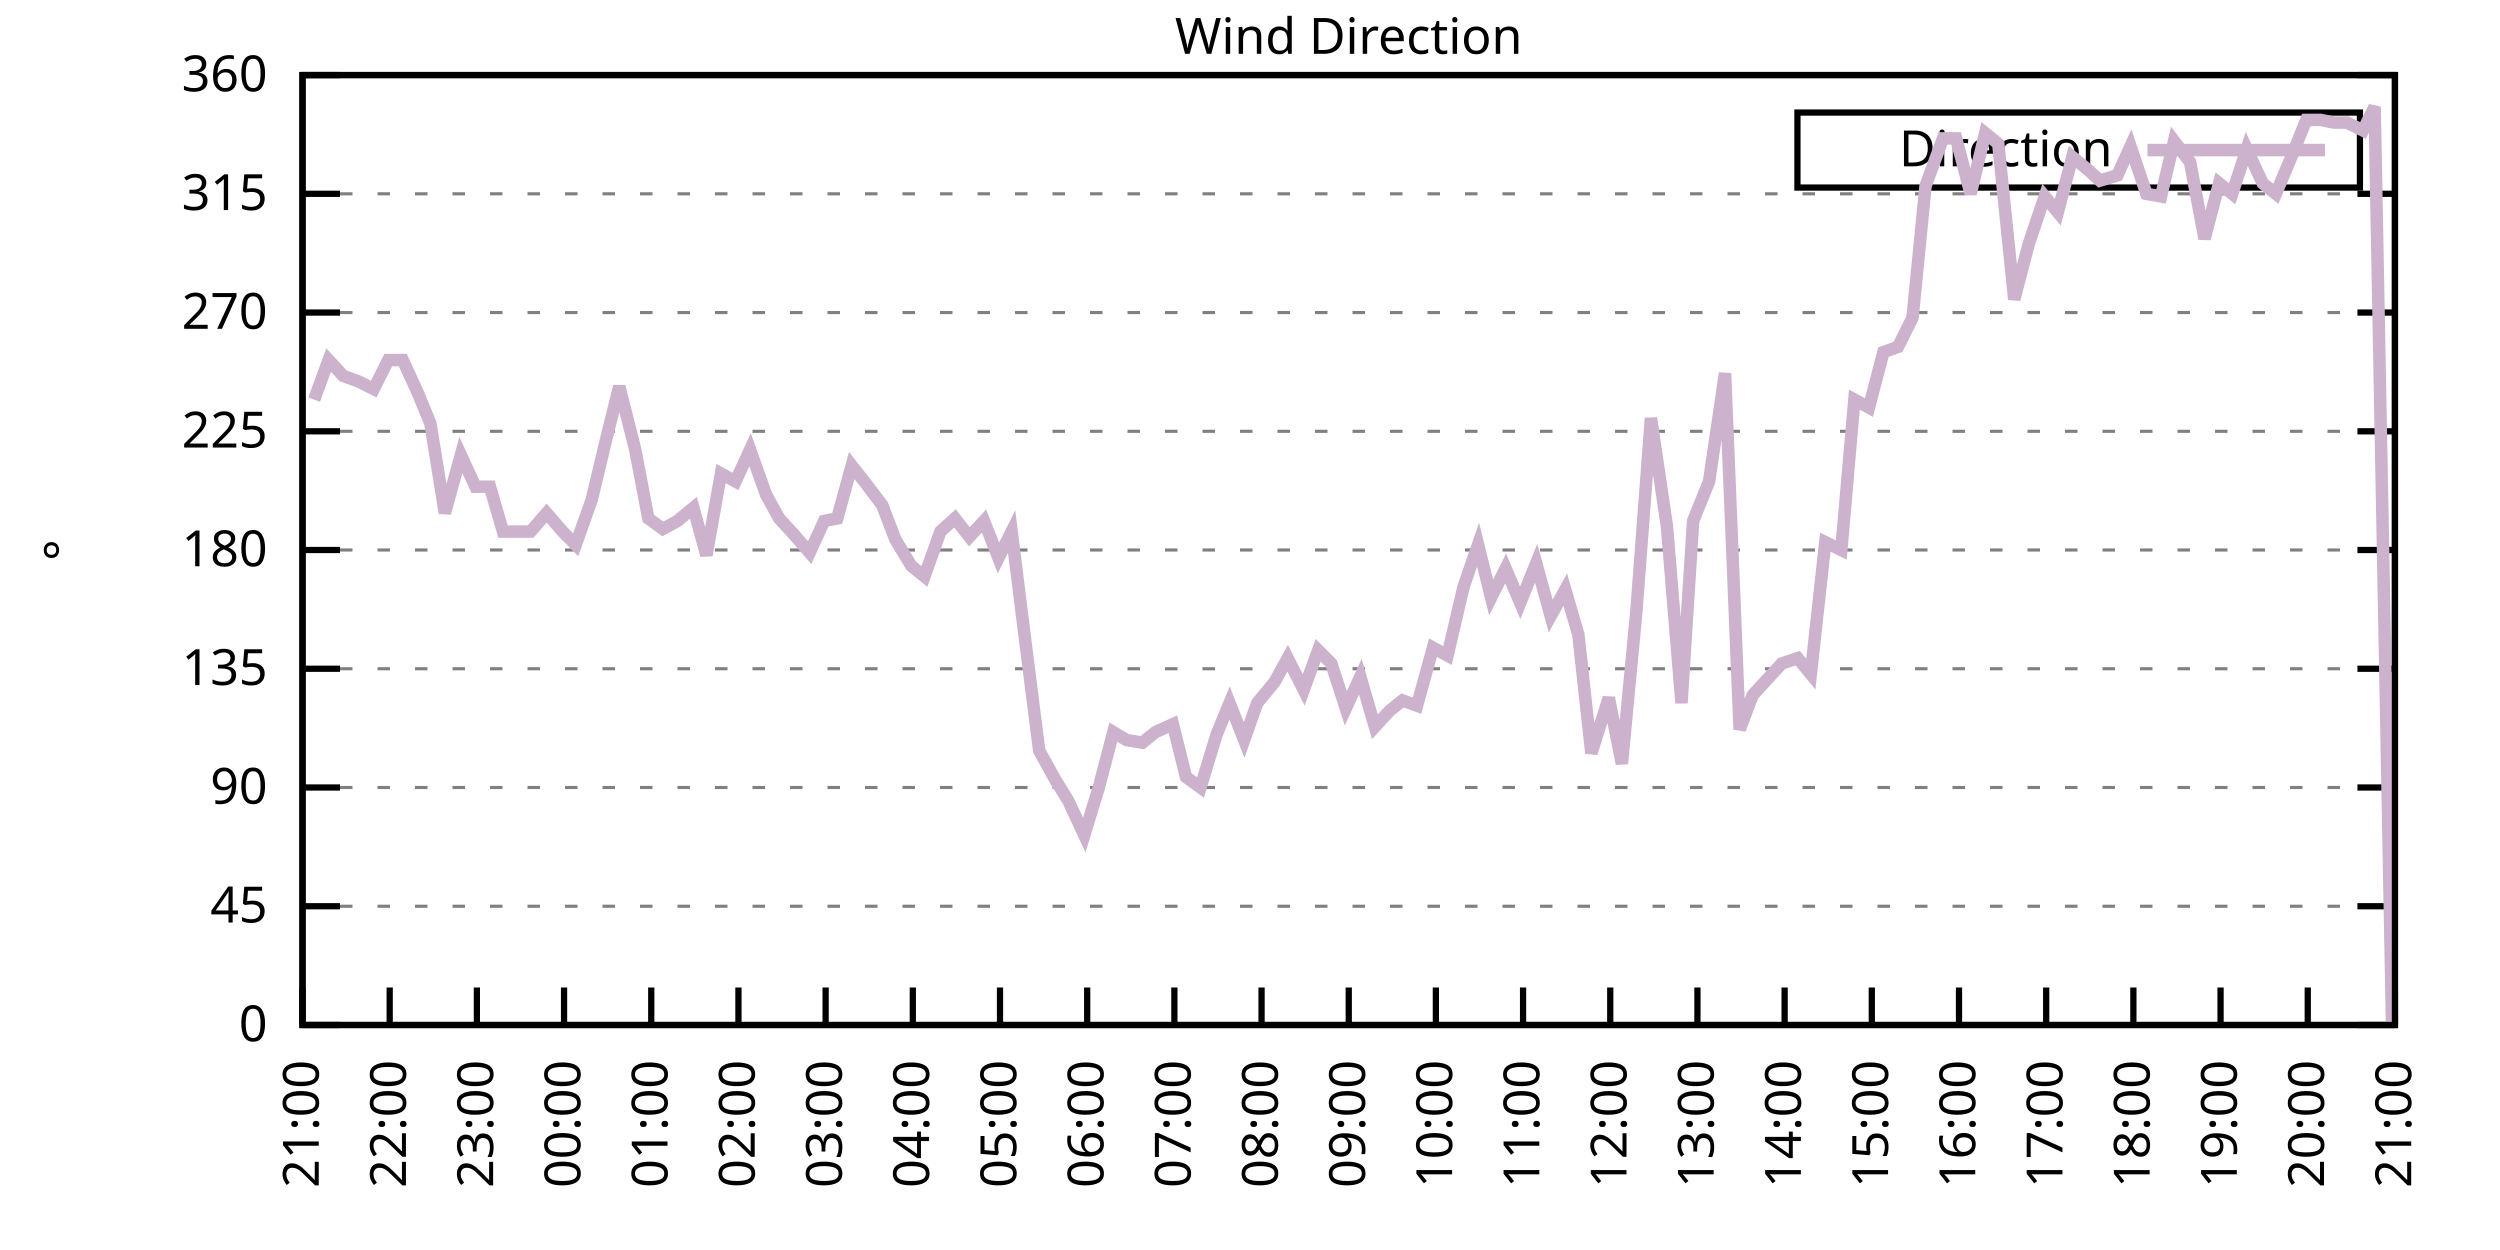
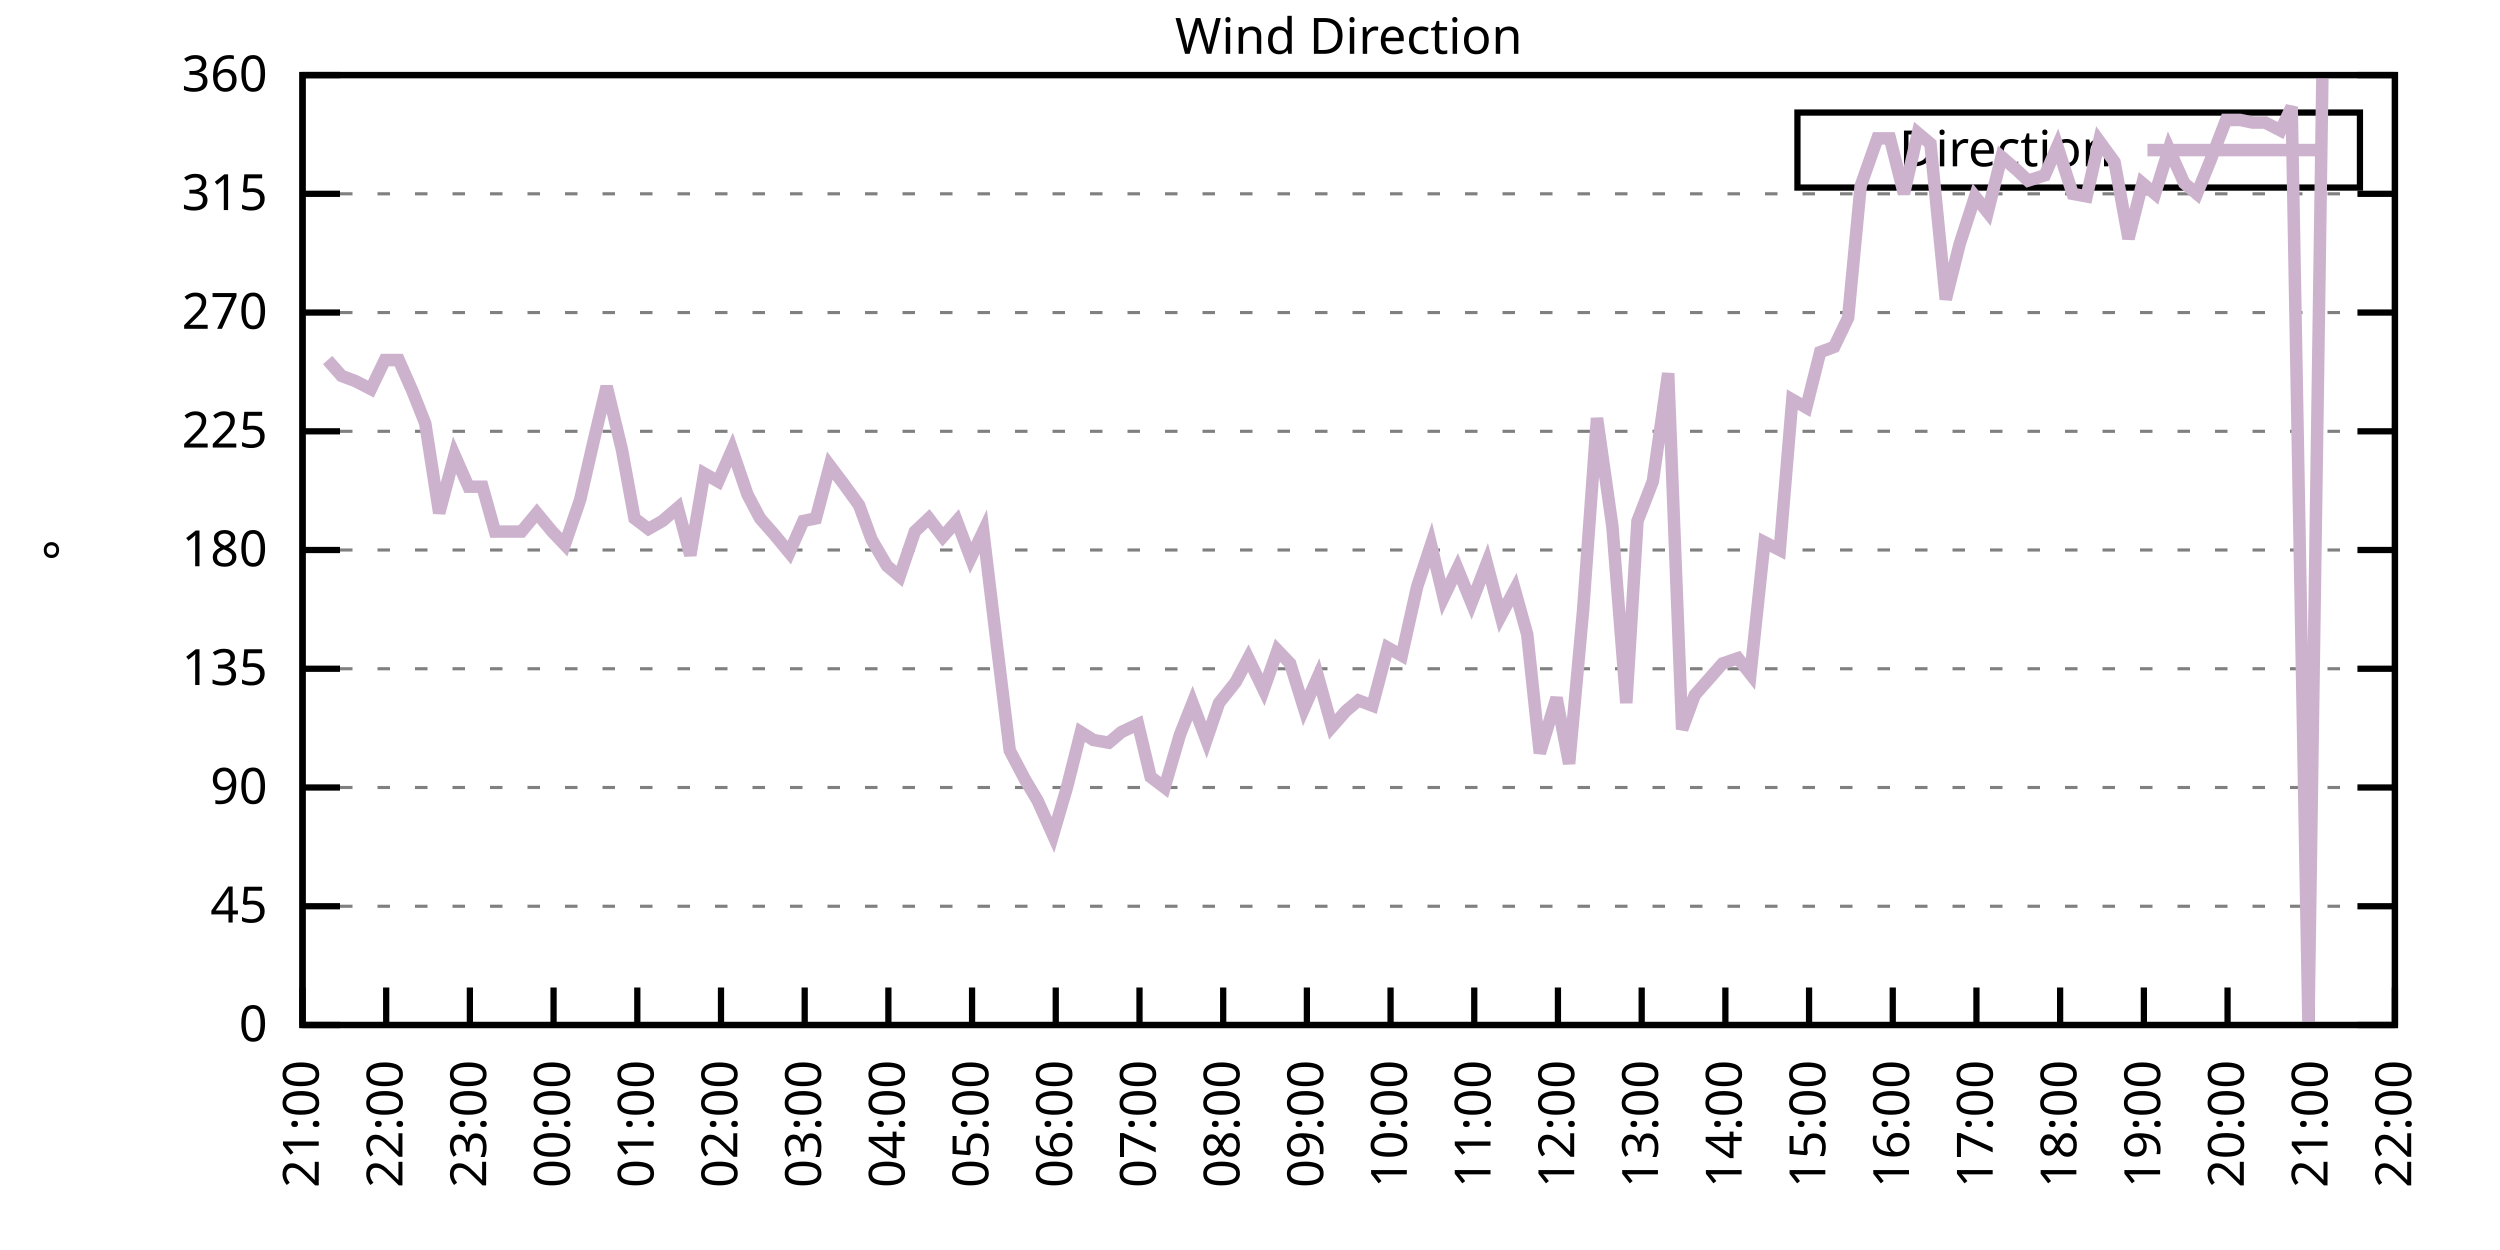
<svg xmlns="http://www.w3.org/2000/svg" xmlns:xlink="http://www.w3.org/1999/xlink" width="400" height="200" viewBox="0 0 400 200">
  <g id="gnuplot_canvas">
    <rect x="0" y="0" width="400" height="200" fill="none" />
    <defs>
      <circle id="gpDot" r="0.5" stroke-width="0.5" stroke="currentColor" />
      <path id="gpPt0" stroke-width="0.333" stroke="currentColor" d="M-1,0 h2 M0,-1 v2" />
      <path id="gpPt1" stroke-width="0.333" stroke="currentColor" d="M-1,-1 L1,1 M1,-1 L-1,1" />
      <path id="gpPt2" stroke-width="0.333" stroke="currentColor" d="M-1,0 L1,0 M0,-1 L0,1 M-1,-1 L1,1 M-1,1 L1,-1" />
      <rect id="gpPt3" stroke-width="0.333" stroke="currentColor" x="-1" y="-1" width="2" height="2" />
      <rect id="gpPt4" stroke-width="0.333" stroke="currentColor" fill="currentColor" x="-1" y="-1" width="2" height="2" />
      <circle id="gpPt5" stroke-width="0.333" stroke="currentColor" cx="0" cy="0" r="1" />
      <use xlink:href="#gpPt5" id="gpPt6" fill="currentColor" stroke="none" />
      <path id="gpPt7" stroke-width="0.333" stroke="currentColor" d="M0,-1.33 L-1.33,0.67 L1.33,0.67 z" />
      <use xlink:href="#gpPt7" id="gpPt8" fill="currentColor" stroke="none" />
      <use xlink:href="#gpPt7" id="gpPt9" stroke="currentColor" transform="rotate(180)" />
      <use xlink:href="#gpPt9" id="gpPt10" fill="currentColor" stroke="none" />
      <use xlink:href="#gpPt3" id="gpPt11" stroke="currentColor" transform="rotate(45)" />
      <use xlink:href="#gpPt11" id="gpPt12" fill="currentColor" stroke="none" />
      <path id="gpPt13" stroke-width="0.333" stroke="currentColor" d="M0,1.330 L1.265,0.411 L0.782,-1.067 L-0.782,-1.076 L-1.265,0.411 z" />
      <use xlink:href="#gpPt13" id="gpPt14" fill="currentColor" stroke="none" />
      <filter id="textbox" filterUnits="objectBoundingBox" x="0" y="0" height="1" width="1">
        <feFlood flood-color="white" flood-opacity="1" result="bgnd" />
        <feComposite in="SourceGraphic" in2="bgnd" operator="atop" />
      </filter>
      <filter id="greybox" filterUnits="objectBoundingBox" x="0" y="0" height="1" width="1">
        <feFlood flood-color="lightgrey" flood-opacity="1" result="grey" />
        <feComposite in="SourceGraphic" in2="grey" operator="atop" />
      </filter>
    </defs>
    <g fill="none" color="white" stroke="currentColor" stroke-width="1.00" stroke-linecap="butt" stroke-linejoin="miter">
</g>
    <g fill="none" color="black" stroke="currentColor" stroke-width="1.00" stroke-linecap="butt" stroke-linejoin="miter">
      <g stroke="none" shape-rendering="crispEdges">
        <polygon fill="rgb(255, 255, 255)" points="48.40,164.00 383.18,164.00 383.18,12.02 48.40,12.02 " />
      </g>
    </g>
    <g fill="none" color="black" stroke="currentColor" stroke-width="1.00" stroke-linecap="butt" stroke-linejoin="miter">
</g>
    <g fill="none" color="black" stroke="black" stroke-width="0.50" stroke-linecap="butt" stroke-linejoin="miter">
</g>
    <g fill="none" color="gray" stroke="currentColor" stroke-width="0.50" stroke-linecap="butt" stroke-linejoin="miter">
      <path stroke="gray" stroke-dasharray="2,4" class="gridline" d="M48.40,164.00 L383.19,164.00  " />
    </g>
    <g fill="none" color="gray" stroke="gray" stroke-width="1.00" stroke-linecap="butt" stroke-linejoin="miter">
</g>
    <g fill="none" color="black" stroke="currentColor" stroke-width="1.00" stroke-linecap="butt" stroke-linejoin="miter">
      <path stroke="black" d="M48.40,164.00 L54.40,164.00 M383.19,164.00 L377.19,164.00  " />
      <g transform="translate(42.80,166.60)" stroke="none" fill="black" font-family="Sans" font-size="8.00" text-anchor="end">
        <text>
          <tspan font-family="Sans"> 0</tspan>
        </text>
      </g>
    </g>
    <g fill="none" color="black" stroke="currentColor" stroke-width="1.00" stroke-linecap="butt" stroke-linejoin="miter">
</g>
    <g fill="none" color="black" stroke="black" stroke-width="0.50" stroke-linecap="butt" stroke-linejoin="miter">
</g>
    <g fill="none" color="gray" stroke="currentColor" stroke-width="0.50" stroke-linecap="butt" stroke-linejoin="miter">
      <path stroke="gray" stroke-dasharray="2,4" class="gridline" d="M48.40,145.00 L383.19,145.00  " />
    </g>
    <g fill="none" color="gray" stroke="gray" stroke-width="1.00" stroke-linecap="butt" stroke-linejoin="miter">
</g>
    <g fill="none" color="black" stroke="currentColor" stroke-width="1.00" stroke-linecap="butt" stroke-linejoin="miter">
      <path stroke="black" d="M48.40,145.00 L54.40,145.00 M383.19,145.00 L377.19,145.00  " />
      <g transform="translate(42.80,147.60)" stroke="none" fill="black" font-family="Sans" font-size="8.00" text-anchor="end">
        <text>
          <tspan font-family="Sans"> 45</tspan>
        </text>
      </g>
    </g>
    <g fill="none" color="black" stroke="currentColor" stroke-width="1.00" stroke-linecap="butt" stroke-linejoin="miter">
</g>
    <g fill="none" color="black" stroke="black" stroke-width="0.50" stroke-linecap="butt" stroke-linejoin="miter">
</g>
    <g fill="none" color="gray" stroke="currentColor" stroke-width="0.50" stroke-linecap="butt" stroke-linejoin="miter">
      <path stroke="gray" stroke-dasharray="2,4" class="gridline" d="M48.40,126.00 L383.19,126.00  " />
    </g>
    <g fill="none" color="gray" stroke="gray" stroke-width="1.00" stroke-linecap="butt" stroke-linejoin="miter">
</g>
    <g fill="none" color="black" stroke="currentColor" stroke-width="1.00" stroke-linecap="butt" stroke-linejoin="miter">
      <path stroke="black" d="M48.40,126.00 L54.40,126.00 M383.19,126.00 L377.19,126.00  " />
      <g transform="translate(42.80,128.60)" stroke="none" fill="black" font-family="Sans" font-size="8.00" text-anchor="end">
        <text>
          <tspan font-family="Sans"> 90</tspan>
        </text>
      </g>
    </g>
    <g fill="none" color="black" stroke="currentColor" stroke-width="1.00" stroke-linecap="butt" stroke-linejoin="miter">
</g>
    <g fill="none" color="black" stroke="black" stroke-width="0.50" stroke-linecap="butt" stroke-linejoin="miter">
</g>
    <g fill="none" color="gray" stroke="currentColor" stroke-width="0.50" stroke-linecap="butt" stroke-linejoin="miter">
      <path stroke="gray" stroke-dasharray="2,4" class="gridline" d="M48.40,107.00 L383.19,107.00  " />
    </g>
    <g fill="none" color="gray" stroke="gray" stroke-width="1.00" stroke-linecap="butt" stroke-linejoin="miter">
</g>
    <g fill="none" color="black" stroke="currentColor" stroke-width="1.00" stroke-linecap="butt" stroke-linejoin="miter">
      <path stroke="black" d="M48.40,107.00 L54.40,107.00 M383.19,107.00 L377.19,107.00  " />
      <g transform="translate(42.80,109.60)" stroke="none" fill="black" font-family="Sans" font-size="8.00" text-anchor="end">
        <text>
          <tspan font-family="Sans"> 135</tspan>
        </text>
      </g>
    </g>
    <g fill="none" color="black" stroke="currentColor" stroke-width="1.00" stroke-linecap="butt" stroke-linejoin="miter">
</g>
    <g fill="none" color="black" stroke="black" stroke-width="0.50" stroke-linecap="butt" stroke-linejoin="miter">
</g>
    <g fill="none" color="gray" stroke="currentColor" stroke-width="0.50" stroke-linecap="butt" stroke-linejoin="miter">
      <path stroke="gray" stroke-dasharray="2,4" class="gridline" d="M48.40,88.00 L383.19,88.00  " />
    </g>
    <g fill="none" color="gray" stroke="gray" stroke-width="1.00" stroke-linecap="butt" stroke-linejoin="miter">
</g>
    <g fill="none" color="black" stroke="currentColor" stroke-width="1.00" stroke-linecap="butt" stroke-linejoin="miter">
      <path stroke="black" d="M48.40,88.00 L54.40,88.00 M383.19,88.00 L377.19,88.00  " />
      <g transform="translate(42.80,90.60)" stroke="none" fill="black" font-family="Sans" font-size="8.00" text-anchor="end">
        <text>
          <tspan font-family="Sans"> 180</tspan>
        </text>
      </g>
    </g>
    <g fill="none" color="black" stroke="currentColor" stroke-width="1.00" stroke-linecap="butt" stroke-linejoin="miter">
</g>
    <g fill="none" color="black" stroke="black" stroke-width="0.50" stroke-linecap="butt" stroke-linejoin="miter">
</g>
    <g fill="none" color="gray" stroke="currentColor" stroke-width="0.50" stroke-linecap="butt" stroke-linejoin="miter">
      <path stroke="gray" stroke-dasharray="2,4" class="gridline" d="M48.40,69.01 L383.19,69.01  " />
    </g>
    <g fill="none" color="gray" stroke="gray" stroke-width="1.00" stroke-linecap="butt" stroke-linejoin="miter">
</g>
    <g fill="none" color="black" stroke="currentColor" stroke-width="1.00" stroke-linecap="butt" stroke-linejoin="miter">
      <path stroke="black" d="M48.40,69.01 L54.40,69.01 M383.19,69.01 L377.19,69.01  " />
      <g transform="translate(42.80,71.61)" stroke="none" fill="black" font-family="Sans" font-size="8.00" text-anchor="end">
        <text>
          <tspan font-family="Sans"> 225</tspan>
        </text>
      </g>
    </g>
    <g fill="none" color="black" stroke="currentColor" stroke-width="1.00" stroke-linecap="butt" stroke-linejoin="miter">
</g>
    <g fill="none" color="black" stroke="black" stroke-width="0.50" stroke-linecap="butt" stroke-linejoin="miter">
</g>
    <g fill="none" color="gray" stroke="currentColor" stroke-width="0.50" stroke-linecap="butt" stroke-linejoin="miter">
      <path stroke="gray" stroke-dasharray="2,4" class="gridline" d="M48.40,50.01 L383.19,50.01  " />
    </g>
    <g fill="none" color="gray" stroke="gray" stroke-width="1.00" stroke-linecap="butt" stroke-linejoin="miter">
</g>
    <g fill="none" color="black" stroke="currentColor" stroke-width="1.00" stroke-linecap="butt" stroke-linejoin="miter">
      <path stroke="black" d="M48.40,50.01 L54.40,50.01 M383.19,50.01 L377.19,50.01  " />
      <g transform="translate(42.80,52.61)" stroke="none" fill="black" font-family="Sans" font-size="8.00" text-anchor="end">
        <text>
          <tspan font-family="Sans"> 270</tspan>
        </text>
      </g>
    </g>
    <g fill="none" color="black" stroke="currentColor" stroke-width="1.00" stroke-linecap="butt" stroke-linejoin="miter">
</g>
    <g fill="none" color="black" stroke="black" stroke-width="0.50" stroke-linecap="butt" stroke-linejoin="miter">
</g>
    <g fill="none" color="gray" stroke="currentColor" stroke-width="0.50" stroke-linecap="butt" stroke-linejoin="miter">
      <path stroke="gray" stroke-dasharray="2,4" class="gridline" d="M48.40,31.01 L383.19,31.01  " />
    </g>
    <g fill="none" color="gray" stroke="gray" stroke-width="1.00" stroke-linecap="butt" stroke-linejoin="miter">
</g>
    <g fill="none" color="black" stroke="currentColor" stroke-width="1.00" stroke-linecap="butt" stroke-linejoin="miter">
      <path stroke="black" d="M48.40,31.01 L54.40,31.01 M383.19,31.01 L377.19,31.01  " />
      <g transform="translate(42.80,33.61)" stroke="none" fill="black" font-family="Sans" font-size="8.00" text-anchor="end">
        <text>
          <tspan font-family="Sans"> 315</tspan>
        </text>
      </g>
    </g>
    <g fill="none" color="black" stroke="currentColor" stroke-width="1.00" stroke-linecap="butt" stroke-linejoin="miter">
</g>
    <g fill="none" color="black" stroke="black" stroke-width="0.50" stroke-linecap="butt" stroke-linejoin="miter">
</g>
    <g fill="none" color="gray" stroke="currentColor" stroke-width="0.50" stroke-linecap="butt" stroke-linejoin="miter">
      <path stroke="gray" stroke-dasharray="2,4" class="gridline" d="M48.40,12.01 L383.19,12.01  " />
    </g>
    <g fill="none" color="gray" stroke="gray" stroke-width="1.00" stroke-linecap="butt" stroke-linejoin="miter">
</g>
    <g fill="none" color="black" stroke="currentColor" stroke-width="1.00" stroke-linecap="butt" stroke-linejoin="miter">
      <path stroke="black" d="M48.40,12.01 L54.40,12.01 M383.19,12.01 L377.19,12.01  " />
      <g transform="translate(42.80,14.61)" stroke="none" fill="black" font-family="Sans" font-size="8.00" text-anchor="end">
        <text>
          <tspan font-family="Sans"> 360</tspan>
        </text>
      </g>
    </g>
    <g fill="none" color="black" stroke="currentColor" stroke-width="1.00" stroke-linecap="butt" stroke-linejoin="miter">
      <path stroke="black" d="M48.40,164.00 L48.40,158.00  " />
      <g transform="translate(51.00,169.60) rotate(270.00)" stroke="none" fill="black" font-family="Sans" font-size="8.00" text-anchor="end">
        <text>
          <tspan font-family="Sans">21:00</tspan>
        </text>
      </g>
    </g>
    <g fill="none" color="black" stroke="currentColor" stroke-width="1.00" stroke-linecap="butt" stroke-linejoin="miter">
-       <path stroke="black" d="M62.35,164.00 L62.35,158.00  " />
-       <g transform="translate(64.95,169.60) rotate(270.00)" stroke="none" fill="black" font-family="Sans" font-size="8.00" text-anchor="end">
+       <path stroke="black" d="M61.79,164.00 L61.79,158.00  " />
+       <g transform="translate(64.39,169.60) rotate(270.00)" stroke="none" fill="black" font-family="Sans" font-size="8.00" text-anchor="end">
        <text>
          <tspan font-family="Sans">22:00</tspan>
        </text>
      </g>
    </g>
    <g fill="none" color="black" stroke="currentColor" stroke-width="1.00" stroke-linecap="butt" stroke-linejoin="miter">
-       <path stroke="black" d="M76.30,164.00 L76.30,158.00  " />
-       <g transform="translate(78.90,169.60) rotate(270.00)" stroke="none" fill="black" font-family="Sans" font-size="8.00" text-anchor="end">
+       <path stroke="black" d="M75.18,164.00 L75.18,158.00  " />
+       <g transform="translate(77.78,169.60) rotate(270.00)" stroke="none" fill="black" font-family="Sans" font-size="8.00" text-anchor="end">
        <text>
          <tspan font-family="Sans">23:00</tspan>
        </text>
      </g>
    </g>
    <g fill="none" color="black" stroke="currentColor" stroke-width="1.00" stroke-linecap="butt" stroke-linejoin="miter">
-       <path stroke="black" d="M90.25,164.00 L90.25,158.00  " />
-       <g transform="translate(92.85,169.60) rotate(270.00)" stroke="none" fill="black" font-family="Sans" font-size="8.00" text-anchor="end">
+       <path stroke="black" d="M88.57,164.00 L88.57,158.00  " />
+       <g transform="translate(91.17,169.60) rotate(270.00)" stroke="none" fill="black" font-family="Sans" font-size="8.00" text-anchor="end">
        <text>
          <tspan font-family="Sans">00:00</tspan>
        </text>
      </g>
    </g>
    <g fill="none" color="black" stroke="currentColor" stroke-width="1.00" stroke-linecap="butt" stroke-linejoin="miter">
-       <path stroke="black" d="M104.20,164.00 L104.20,158.00  " />
-       <g transform="translate(106.80,169.60) rotate(270.00)" stroke="none" fill="black" font-family="Sans" font-size="8.00" text-anchor="end">
+       <path stroke="black" d="M101.97,164.00 L101.97,158.00  " />
+       <g transform="translate(104.57,169.60) rotate(270.00)" stroke="none" fill="black" font-family="Sans" font-size="8.00" text-anchor="end">
        <text>
          <tspan font-family="Sans">01:00</tspan>
        </text>
      </g>
    </g>
    <g fill="none" color="black" stroke="currentColor" stroke-width="1.00" stroke-linecap="butt" stroke-linejoin="miter">
-       <path stroke="black" d="M118.15,164.00 L118.15,158.00  " />
-       <g transform="translate(120.75,169.60) rotate(270.00)" stroke="none" fill="black" font-family="Sans" font-size="8.00" text-anchor="end">
+       <path stroke="black" d="M115.36,164.00 L115.36,158.00  " />
+       <g transform="translate(117.96,169.60) rotate(270.00)" stroke="none" fill="black" font-family="Sans" font-size="8.00" text-anchor="end">
        <text>
          <tspan font-family="Sans">02:00</tspan>
        </text>
      </g>
    </g>
    <g fill="none" color="black" stroke="currentColor" stroke-width="1.00" stroke-linecap="butt" stroke-linejoin="miter">
-       <path stroke="black" d="M132.10,164.00 L132.10,158.00  " />
-       <g transform="translate(134.70,169.60) rotate(270.00)" stroke="none" fill="black" font-family="Sans" font-size="8.00" text-anchor="end">
+       <path stroke="black" d="M128.75,164.00 L128.75,158.00  " />
+       <g transform="translate(131.35,169.60) rotate(270.00)" stroke="none" fill="black" font-family="Sans" font-size="8.00" text-anchor="end">
        <text>
          <tspan font-family="Sans">03:00</tspan>
        </text>
      </g>
    </g>
    <g fill="none" color="black" stroke="currentColor" stroke-width="1.00" stroke-linecap="butt" stroke-linejoin="miter">
-       <path stroke="black" d="M146.05,164.00 L146.05,158.00  " />
-       <g transform="translate(148.65,169.60) rotate(270.00)" stroke="none" fill="black" font-family="Sans" font-size="8.00" text-anchor="end">
+       <path stroke="black" d="M142.14,164.00 L142.14,158.00  " />
+       <g transform="translate(144.74,169.60) rotate(270.00)" stroke="none" fill="black" font-family="Sans" font-size="8.00" text-anchor="end">
        <text>
          <tspan font-family="Sans">04:00</tspan>
        </text>
      </g>
    </g>
    <g fill="none" color="black" stroke="currentColor" stroke-width="1.00" stroke-linecap="butt" stroke-linejoin="miter">
-       <path stroke="black" d="M160.00,164.00 L160.00,158.00  " />
-       <g transform="translate(162.60,169.60) rotate(270.00)" stroke="none" fill="black" font-family="Sans" font-size="8.00" text-anchor="end">
+       <path stroke="black" d="M155.53,164.00 L155.53,158.00  " />
+       <g transform="translate(158.13,169.60) rotate(270.00)" stroke="none" fill="black" font-family="Sans" font-size="8.00" text-anchor="end">
        <text>
          <tspan font-family="Sans">05:00</tspan>
        </text>
      </g>
    </g>
    <g fill="none" color="black" stroke="currentColor" stroke-width="1.00" stroke-linecap="butt" stroke-linejoin="miter">
-       <path stroke="black" d="M173.95,164.00 L173.95,158.00  " />
-       <g transform="translate(176.55,169.60) rotate(270.00)" stroke="none" fill="black" font-family="Sans" font-size="8.00" text-anchor="end">
+       <path stroke="black" d="M168.92,164.00 L168.92,158.00  " />
+       <g transform="translate(171.52,169.60) rotate(270.00)" stroke="none" fill="black" font-family="Sans" font-size="8.00" text-anchor="end">
        <text>
          <tspan font-family="Sans">06:00</tspan>
        </text>
      </g>
    </g>
    <g fill="none" color="black" stroke="currentColor" stroke-width="1.00" stroke-linecap="butt" stroke-linejoin="miter">
-       <path stroke="black" d="M187.90,164.00 L187.90,158.00  " />
-       <g transform="translate(190.50,169.60) rotate(270.00)" stroke="none" fill="black" font-family="Sans" font-size="8.00" text-anchor="end">
+       <path stroke="black" d="M182.32,164.00 L182.32,158.00  " />
+       <g transform="translate(184.92,169.60) rotate(270.00)" stroke="none" fill="black" font-family="Sans" font-size="8.00" text-anchor="end">
        <text>
          <tspan font-family="Sans">07:00</tspan>
        </text>
      </g>
    </g>
    <g fill="none" color="black" stroke="currentColor" stroke-width="1.00" stroke-linecap="butt" stroke-linejoin="miter">
-       <path stroke="black" d="M201.85,164.00 L201.85,158.00  " />
-       <g transform="translate(204.45,169.60) rotate(270.00)" stroke="none" fill="black" font-family="Sans" font-size="8.00" text-anchor="end">
+       <path stroke="black" d="M195.71,164.00 L195.71,158.00  " />
+       <g transform="translate(198.31,169.60) rotate(270.00)" stroke="none" fill="black" font-family="Sans" font-size="8.00" text-anchor="end">
        <text>
          <tspan font-family="Sans">08:00</tspan>
        </text>
      </g>
    </g>
    <g fill="none" color="black" stroke="currentColor" stroke-width="1.00" stroke-linecap="butt" stroke-linejoin="miter">
-       <path stroke="black" d="M215.80,164.00 L215.80,158.00  " />
-       <g transform="translate(218.40,169.60) rotate(270.00)" stroke="none" fill="black" font-family="Sans" font-size="8.00" text-anchor="end">
+       <path stroke="black" d="M209.10,164.00 L209.10,158.00  " />
+       <g transform="translate(211.70,169.60) rotate(270.00)" stroke="none" fill="black" font-family="Sans" font-size="8.00" text-anchor="end">
        <text>
          <tspan font-family="Sans">09:00</tspan>
        </text>
      </g>
    </g>
    <g fill="none" color="black" stroke="currentColor" stroke-width="1.00" stroke-linecap="butt" stroke-linejoin="miter">
-       <path stroke="black" d="M229.74,164.00 L229.74,158.00  " />
-       <g transform="translate(232.34,169.60) rotate(270.00)" stroke="none" fill="black" font-family="Sans" font-size="8.00" text-anchor="end">
+       <path stroke="black" d="M222.49,164.00 L222.49,158.00  " />
+       <g transform="translate(225.09,169.60) rotate(270.00)" stroke="none" fill="black" font-family="Sans" font-size="8.00" text-anchor="end">
        <text>
          <tspan font-family="Sans">10:00</tspan>
        </text>
      </g>
    </g>
    <g fill="none" color="black" stroke="currentColor" stroke-width="1.00" stroke-linecap="butt" stroke-linejoin="miter">
-       <path stroke="black" d="M243.69,164.00 L243.69,158.00  " />
-       <g transform="translate(246.29,169.60) rotate(270.00)" stroke="none" fill="black" font-family="Sans" font-size="8.00" text-anchor="end">
+       <path stroke="black" d="M235.88,164.00 L235.88,158.00  " />
+       <g transform="translate(238.48,169.60) rotate(270.00)" stroke="none" fill="black" font-family="Sans" font-size="8.00" text-anchor="end">
        <text>
          <tspan font-family="Sans">11:00</tspan>
        </text>
      </g>
    </g>
    <g fill="none" color="black" stroke="currentColor" stroke-width="1.00" stroke-linecap="butt" stroke-linejoin="miter">
-       <path stroke="black" d="M257.64,164.00 L257.64,158.00  " />
-       <g transform="translate(260.24,169.60) rotate(270.00)" stroke="none" fill="black" font-family="Sans" font-size="8.00" text-anchor="end">
+       <path stroke="black" d="M249.27,164.00 L249.27,158.00  " />
+       <g transform="translate(251.87,169.60) rotate(270.00)" stroke="none" fill="black" font-family="Sans" font-size="8.00" text-anchor="end">
        <text>
          <tspan font-family="Sans">12:00</tspan>
        </text>
      </g>
    </g>
    <g fill="none" color="black" stroke="currentColor" stroke-width="1.00" stroke-linecap="butt" stroke-linejoin="miter">
-       <path stroke="black" d="M271.59,164.00 L271.59,158.00  " />
-       <g transform="translate(274.19,169.60) rotate(270.00)" stroke="none" fill="black" font-family="Sans" font-size="8.00" text-anchor="end">
+       <path stroke="black" d="M262.67,164.00 L262.67,158.00  " />
+       <g transform="translate(265.27,169.60) rotate(270.00)" stroke="none" fill="black" font-family="Sans" font-size="8.00" text-anchor="end">
        <text>
          <tspan font-family="Sans">13:00</tspan>
        </text>
      </g>
    </g>
    <g fill="none" color="black" stroke="currentColor" stroke-width="1.00" stroke-linecap="butt" stroke-linejoin="miter">
-       <path stroke="black" d="M285.54,164.00 L285.54,158.00  " />
-       <g transform="translate(288.14,169.60) rotate(270.00)" stroke="none" fill="black" font-family="Sans" font-size="8.00" text-anchor="end">
+       <path stroke="black" d="M276.06,164.00 L276.06,158.00  " />
+       <g transform="translate(278.66,169.60) rotate(270.00)" stroke="none" fill="black" font-family="Sans" font-size="8.00" text-anchor="end">
        <text>
          <tspan font-family="Sans">14:00</tspan>
        </text>
      </g>
    </g>
    <g fill="none" color="black" stroke="currentColor" stroke-width="1.00" stroke-linecap="butt" stroke-linejoin="miter">
-       <path stroke="black" d="M299.49,164.00 L299.49,158.00  " />
-       <g transform="translate(302.09,169.60) rotate(270.00)" stroke="none" fill="black" font-family="Sans" font-size="8.00" text-anchor="end">
+       <path stroke="black" d="M289.45,164.00 L289.45,158.00  " />
+       <g transform="translate(292.05,169.60) rotate(270.00)" stroke="none" fill="black" font-family="Sans" font-size="8.00" text-anchor="end">
        <text>
          <tspan font-family="Sans">15:00</tspan>
        </text>
      </g>
    </g>
    <g fill="none" color="black" stroke="currentColor" stroke-width="1.00" stroke-linecap="butt" stroke-linejoin="miter">
-       <path stroke="black" d="M313.44,164.00 L313.44,158.00  " />
-       <g transform="translate(316.04,169.60) rotate(270.00)" stroke="none" fill="black" font-family="Sans" font-size="8.00" text-anchor="end">
+       <path stroke="black" d="M302.84,164.00 L302.84,158.00  " />
+       <g transform="translate(305.44,169.60) rotate(270.00)" stroke="none" fill="black" font-family="Sans" font-size="8.00" text-anchor="end">
        <text>
          <tspan font-family="Sans">16:00</tspan>
        </text>
      </g>
    </g>
    <g fill="none" color="black" stroke="currentColor" stroke-width="1.00" stroke-linecap="butt" stroke-linejoin="miter">
-       <path stroke="black" d="M327.39,164.00 L327.39,158.00  " />
-       <g transform="translate(329.99,169.60) rotate(270.00)" stroke="none" fill="black" font-family="Sans" font-size="8.00" text-anchor="end">
+       <path stroke="black" d="M316.23,164.00 L316.23,158.00  " />
+       <g transform="translate(318.83,169.60) rotate(270.00)" stroke="none" fill="black" font-family="Sans" font-size="8.00" text-anchor="end">
        <text>
          <tspan font-family="Sans">17:00</tspan>
        </text>
      </g>
    </g>
    <g fill="none" color="black" stroke="currentColor" stroke-width="1.00" stroke-linecap="butt" stroke-linejoin="miter">
-       <path stroke="black" d="M341.34,164.00 L341.34,158.00  " />
-       <g transform="translate(343.94,169.60) rotate(270.00)" stroke="none" fill="black" font-family="Sans" font-size="8.00" text-anchor="end">
+       <path stroke="black" d="M329.62,164.00 L329.62,158.00  " />
+       <g transform="translate(332.22,169.60) rotate(270.00)" stroke="none" fill="black" font-family="Sans" font-size="8.00" text-anchor="end">
        <text>
          <tspan font-family="Sans">18:00</tspan>
        </text>
      </g>
    </g>
    <g fill="none" color="black" stroke="currentColor" stroke-width="1.00" stroke-linecap="butt" stroke-linejoin="miter">
-       <path stroke="black" d="M355.29,164.00 L355.29,158.00  " />
-       <g transform="translate(357.89,169.60) rotate(270.00)" stroke="none" fill="black" font-family="Sans" font-size="8.00" text-anchor="end">
+       <path stroke="black" d="M343.02,164.00 L343.02,158.00  " />
+       <g transform="translate(345.62,169.60) rotate(270.00)" stroke="none" fill="black" font-family="Sans" font-size="8.00" text-anchor="end">
        <text>
          <tspan font-family="Sans">19:00</tspan>
        </text>
      </g>
    </g>
    <g fill="none" color="black" stroke="currentColor" stroke-width="1.00" stroke-linecap="butt" stroke-linejoin="miter">
-       <path stroke="black" d="M369.24,164.00 L369.24,158.00  " />
-       <g transform="translate(371.84,169.60) rotate(270.00)" stroke="none" fill="black" font-family="Sans" font-size="8.00" text-anchor="end">
+       <path stroke="black" d="M356.41,164.00 L356.41,158.00  " />
+       <g transform="translate(359.01,169.60) rotate(270.00)" stroke="none" fill="black" font-family="Sans" font-size="8.00" text-anchor="end">
        <text>
          <tspan font-family="Sans">20:00</tspan>
+         </text>
+       </g>
+     </g>
+     <g fill="none" color="black" stroke="currentColor" stroke-width="1.00" stroke-linecap="butt" stroke-linejoin="miter">
+       <path stroke="black" d="M369.80,164.00 L369.80,158.00  " />
+       <g transform="translate(372.40,169.60) rotate(270.00)" stroke="none" fill="black" font-family="Sans" font-size="8.00" text-anchor="end">
+         <text>
+           <tspan font-family="Sans">21:00</tspan>
        </text>
      </g>
    </g>
    <g fill="none" color="black" stroke="currentColor" stroke-width="1.00" stroke-linecap="butt" stroke-linejoin="miter">
      <path stroke="black" d="M383.19,164.00 L383.19,158.00  " />
      <g transform="translate(385.79,169.60) rotate(270.00)" stroke="none" fill="black" font-family="Sans" font-size="8.00" text-anchor="end">
        <text>
-           <tspan font-family="Sans">21:00</tspan>
+           <tspan font-family="Sans">22:00</tspan>
        </text>
      </g>
    </g>
    <g fill="none" color="black" stroke="currentColor" stroke-width="1.00" stroke-linecap="butt" stroke-linejoin="miter">
</g>
    <g fill="none" color="black" stroke="currentColor" stroke-width="1.00" stroke-linecap="butt" stroke-linejoin="miter">
      <path stroke="black" d="M48.40,12.01 L48.40,164.00 L383.19,164.00 L383.19,12.01 L48.40,12.01 Z  " />
    </g>
    <g fill="none" color="black" stroke="currentColor" stroke-width="1.00" stroke-linecap="butt" stroke-linejoin="miter">
</g>
    <g fill="none" color="black" stroke="currentColor" stroke-width="1.00" stroke-linecap="butt" stroke-linejoin="miter">
      <path stroke="black" d="M287.59,30.01 L287.59,18.01 L377.59,18.01 L377.59,30.01 L287.59,30.01 Z  " />
    </g>
    <g id="Wind_direction_plot_1">
      <g fill="none" color="white" stroke="black" stroke-width="2.00" stroke-linecap="butt" stroke-linejoin="miter">
</g>
      <g fill="none" color="black" stroke="currentColor" stroke-width="2.00" stroke-linecap="butt" stroke-linejoin="miter">
        <g transform="translate(337.99,26.61)" stroke="none" fill="black" font-family="Sans" font-size="8.00" text-anchor="end">
          <text>
            <tspan font-family="Sans">Direction</tspan>
          </text>
        </g>
      </g>
      <g fill="none" color="black" stroke="currentColor" stroke-width="2.00" stroke-linecap="butt" stroke-linejoin="miter">
-         <path stroke="rgb(204, 178, 204)" d="M343.59,24.01 L371.99,24.01 M50.26,63.94 L52.58,57.61 L54.91,60.14 L57.23,60.98 L59.79,62.25 L62.12,57.61   L64.44,57.61 L66.77,62.67 L68.86,67.74 L71.18,82.09 L73.74,72.81 L76.07,77.87 L78.39,77.87 L80.48,85.05   L83.04,85.05 L84.90,85.05 L87.46,82.09 L90.02,85.05 L92.11,87.16 L94.67,79.98 L96.99,70.27 L99.08,61.83   L101.64,71.96 L103.73,82.94 L106.06,84.63 L108.38,83.36 L110.94,81.25 L113.03,88.85 L115.36,75.76 L117.68,77.03   L120.01,71.96 L122.57,79.14 L124.66,82.94 L126.98,85.47 L129.54,88.43 L131.87,83.36 L133.96,82.94 L136.28,74.49   L138.61,77.45 L141.16,80.83 L143.26,86.32 L145.81,90.54 L147.91,92.23 L150.46,85.05 L152.79,82.94 L155.11,85.89   L157.44,83.36 L159.76,89.27 L161.86,85.05 L164.18,103.63 L166.27,120.09 L168.83,124.74 L170.92,128.11 L173.48,133.60   L175.81,126.00 L178.13,117.14 L180.22,118.40 L182.78,118.83 L184.87,117.14 L187.66,115.87 L189.76,124.31 L192.08,126.00   L194.64,117.56 L196.73,112.49 L199.06,118.40 L201.15,112.49 L203.94,109.11 L206.03,105.31 L208.59,110.38 L210.91,104.05   L213.01,106.16 L215.33,113.34 L217.65,108.27 L219.98,116.29 L222.30,113.76 L224.40,112.07 L226.72,112.91 L229.28,103.63   L231.60,104.89 L234.16,93.92 L236.49,87.16 L238.58,95.60 L240.90,90.96 L243.23,96.45 L245.79,90.12 L248.11,98.56   L250.44,94.34 L252.53,101.52 L254.62,120.51 L257.41,111.65 L259.50,122.20 L261.83,97.72 L264.15,66.90 L266.71,84.21   L269.04,112.49 L270.90,83.36 L273.45,77.03 L276.01,59.72 L278.34,116.71 L280.43,111.23 L282.75,108.69 L285.08,106.16   L287.64,105.31 L289.73,107.85 L292.05,86.74 L294.61,88.00 L296.70,63.94 L299.03,65.21 L301.35,56.34 L303.68,55.50   L306.00,50.85 L308.09,29.74 L310.88,22.14 L312.98,22.14 L315.30,31.01 L317.63,21.30 L319.72,22.99 L322.28,47.90   L324.60,39.03 L327.16,31.43 L329.25,33.96 L331.58,25.10 L334.13,27.21 L335.99,28.90 L338.78,28.05 L340.88,23.41   L343.43,31.01 L345.76,31.43 L347.85,22.56 L350.41,25.94 L352.73,38.19 L355.06,29.32 L357.15,31.01 L359.48,23.83   L362.03,29.32 L364.13,31.01 L366.45,25.52 L369.01,19.19 L371.33,19.19 L373.43,19.61 L375.52,19.61 L378.08,20.88   L379.94,17.08 L382.73,164.00  " />
+         <path stroke="rgb(204, 178, 204)" d="M343.59,24.01 L371.99,24.01 M52.42,57.61 L54.65,60.14 L56.88,60.98 L59.34,62.25 L61.57,57.61 L63.80,57.61   L66.03,62.67 L68.04,67.74 L70.27,82.09 L72.73,72.81 L74.96,77.87 L77.19,77.87 L79.20,85.05 L81.66,85.05   L83.44,85.05 L85.90,82.09 L88.35,85.05 L90.36,87.16 L92.82,79.98 L95.05,70.27 L97.06,61.83 L99.51,71.96   L101.52,82.94 L103.75,84.63 L105.98,83.36 L108.44,81.25 L110.45,88.85 L112.68,75.76 L114.91,77.03 L117.14,71.96   L119.60,79.14 L121.61,82.94 L123.84,85.47 L126.29,88.43 L128.53,83.36 L130.54,82.94 L132.77,74.49 L135.00,77.45   L137.45,80.83 L139.46,86.32 L141.92,90.54 L143.93,92.23 L146.38,85.05 L148.61,82.94 L150.85,85.89 L153.08,83.36   L155.31,89.27 L157.32,85.05 L159.55,103.63 L161.56,120.09 L164.01,124.74 L166.02,128.11 L168.48,133.60 L170.71,126.00   L172.94,117.14 L174.95,118.40 L177.41,118.83 L179.41,117.14 L182.09,115.87 L184.10,124.31 L186.33,126.00 L188.79,117.56   L190.80,112.49 L193.03,118.40 L195.04,112.49 L197.72,109.11 L199.73,105.31 L202.18,110.38 L204.41,104.05 L206.42,106.16   L208.65,113.34 L210.88,108.27 L213.12,116.29 L215.35,113.76 L217.36,112.07 L219.59,112.91 L222.04,103.63 L224.28,104.89   L226.73,93.92 L228.96,87.16 L230.97,95.60 L233.20,90.96 L235.44,96.45 L237.89,90.12 L240.12,98.56 L242.36,94.34   L244.36,101.52 L246.37,120.51 L249.05,111.65 L251.06,122.20 L253.29,97.72 L255.52,66.90 L257.98,84.21 L260.21,112.49   L262.00,83.36 L264.45,77.03 L266.91,59.72 L269.14,116.71 L271.15,111.23 L273.38,108.69 L275.61,106.16 L278.07,105.31   L280.07,107.85 L282.31,86.74 L284.76,88.00 L286.77,63.94 L289.00,65.21 L291.23,56.34 L293.47,55.50 L295.70,50.85   L297.71,29.74 L300.39,22.14 L302.39,22.14 L304.63,31.01 L306.86,21.30 L308.87,22.99 L311.32,47.90 L313.55,39.03   L316.01,31.43 L318.02,33.96 L320.25,25.10 L322.70,27.21 L324.49,28.90 L327.17,28.05 L329.18,23.41 L331.63,31.01   L333.86,31.43 L335.87,22.56 L338.33,25.94 L340.56,38.19 L342.79,29.32 L344.80,31.01 L347.03,23.83 L349.49,29.32   L351.50,31.01 L353.73,25.52 L356.18,19.19 L358.42,19.19 L360.42,19.61 L362.43,19.61 L364.89,20.88 L366.67,17.08   L369.35,164.00 L371.58,12.43  " />
      </g>
    </g>
    <g fill="none" color="black" stroke="currentColor" stroke-width="2.00" stroke-linecap="butt" stroke-linejoin="miter">
</g>
    <g fill="none" color="black" stroke="black" stroke-width="1.00" stroke-linecap="butt" stroke-linejoin="miter">
</g>
    <g fill="none" color="black" stroke="currentColor" stroke-width="1.00" stroke-linecap="butt" stroke-linejoin="miter">
      <path stroke="black" d="M48.40,12.01 L48.40,164.00 L383.19,164.00 L383.19,12.01 L48.40,12.01 Z  " />
      <g transform="translate(12.80,88.01) rotate(270.00)" stroke="none" fill="black" font-family="Sans" font-size="8.00" text-anchor="middle">
        <text>
          <tspan font-family="Sans">°</tspan>
        </text>
      </g>
    </g>
    <g fill="none" color="black" stroke="currentColor" stroke-width="1.00" stroke-linecap="butt" stroke-linejoin="miter">
</g>
    <g fill="none" color="black" stroke="currentColor" stroke-width="1.00" stroke-linecap="butt" stroke-linejoin="miter">
      <g transform="translate(215.79,8.61)" stroke="none" fill="black" font-family="Sans" font-size="8.00" text-anchor="middle">
        <text>
          <tspan font-family="Sans">Wind Direction</tspan>
        </text>
      </g>
    </g>
    <g fill="none" color="black" stroke="currentColor" stroke-width="1.00" stroke-linecap="butt" stroke-linejoin="miter">
</g>
  </g>
</svg>
